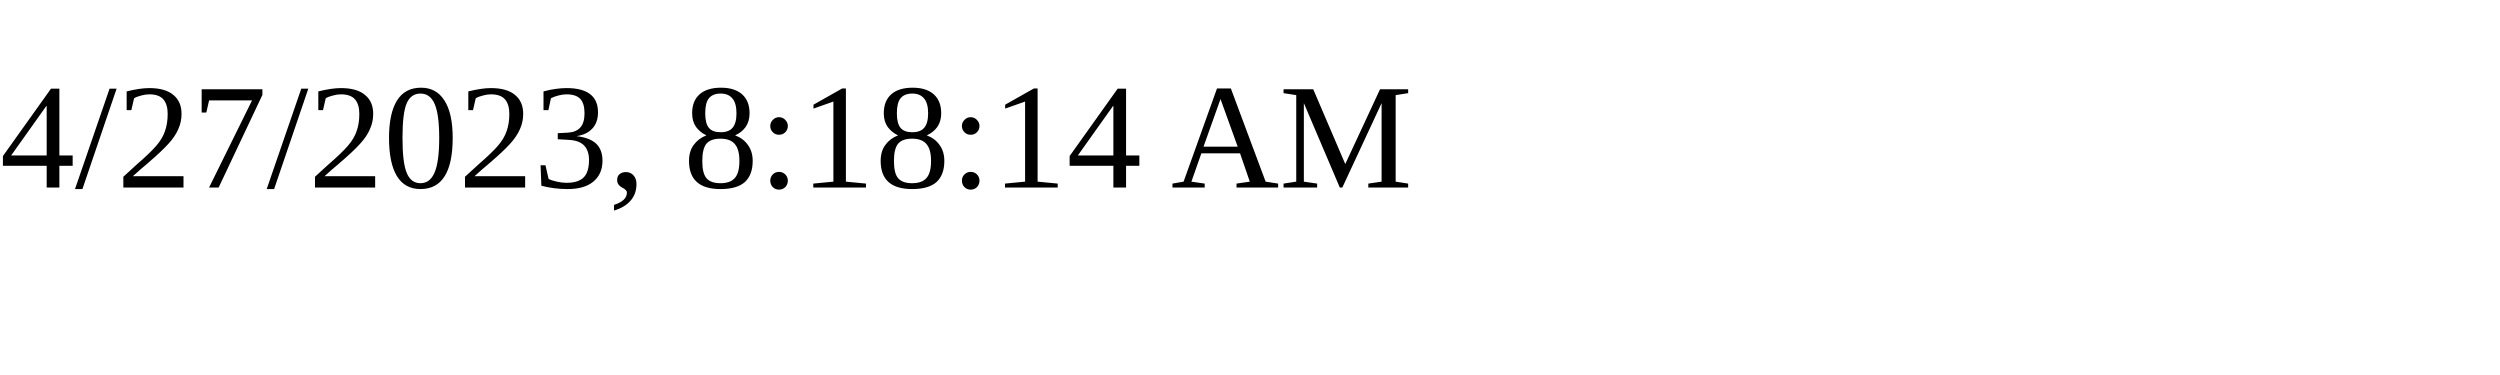
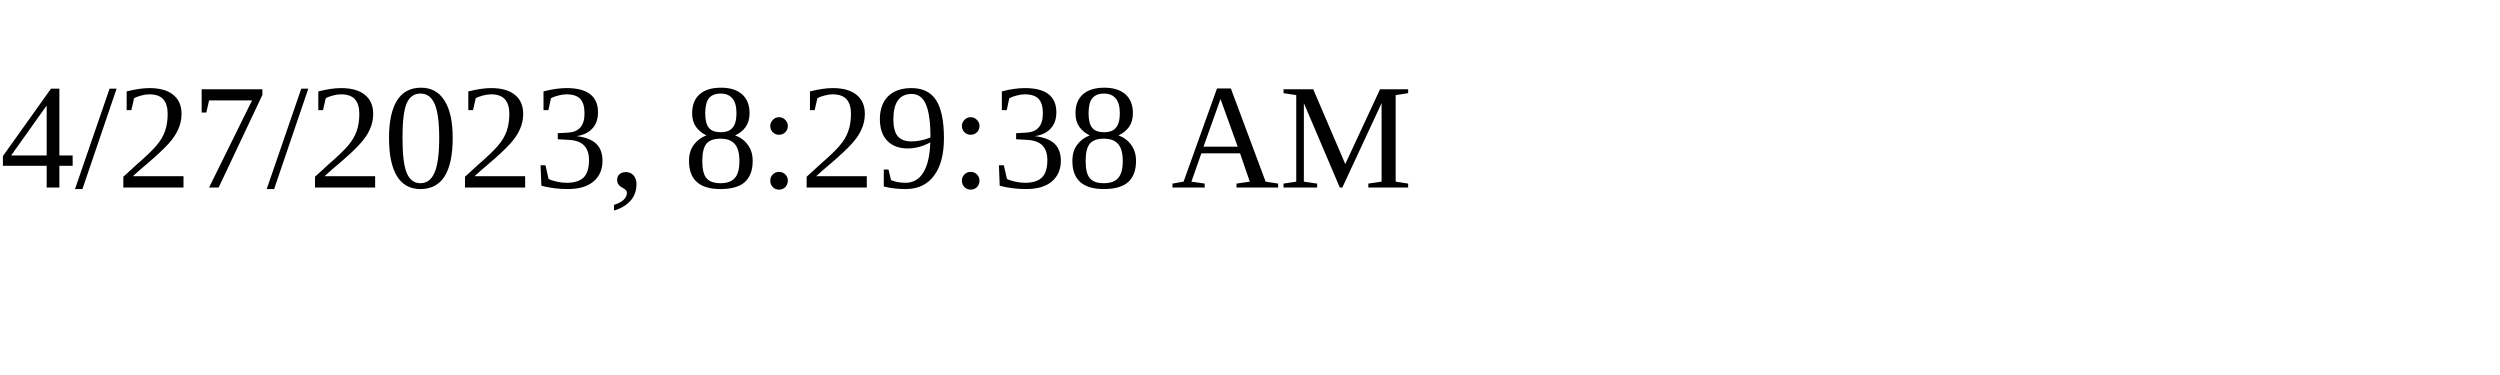
<svg xmlns="http://www.w3.org/2000/svg" height="30" width="200">
-   <text x="0" y="15">4/27/2023, 8:18:14 AM</text>
+   <text x="0" y="15">4/27/2023, 8:29:38 AM</text>
</svg>
